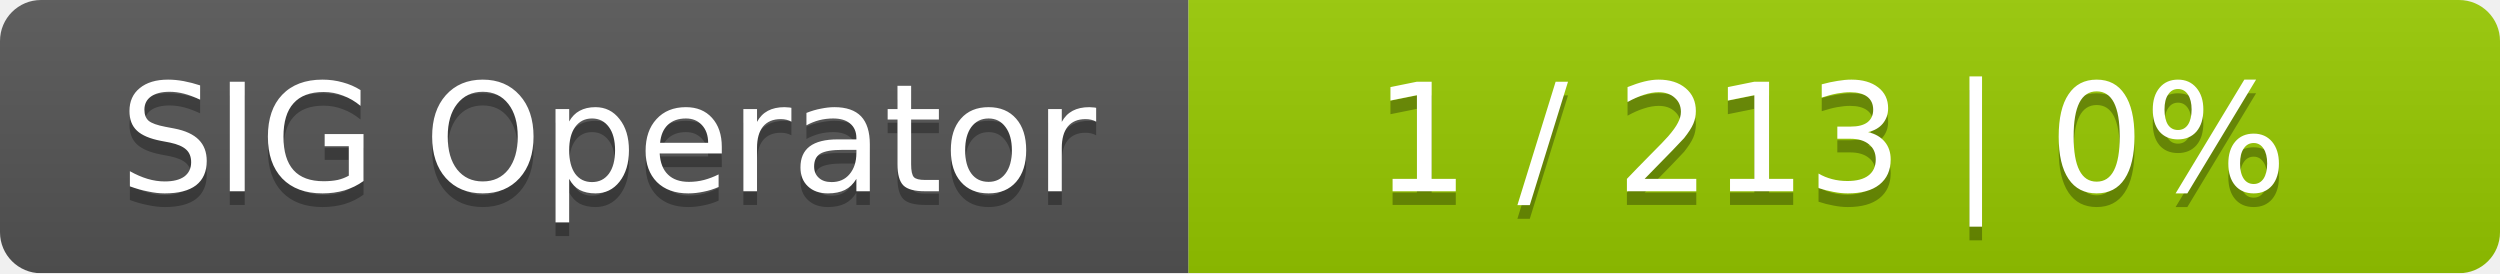
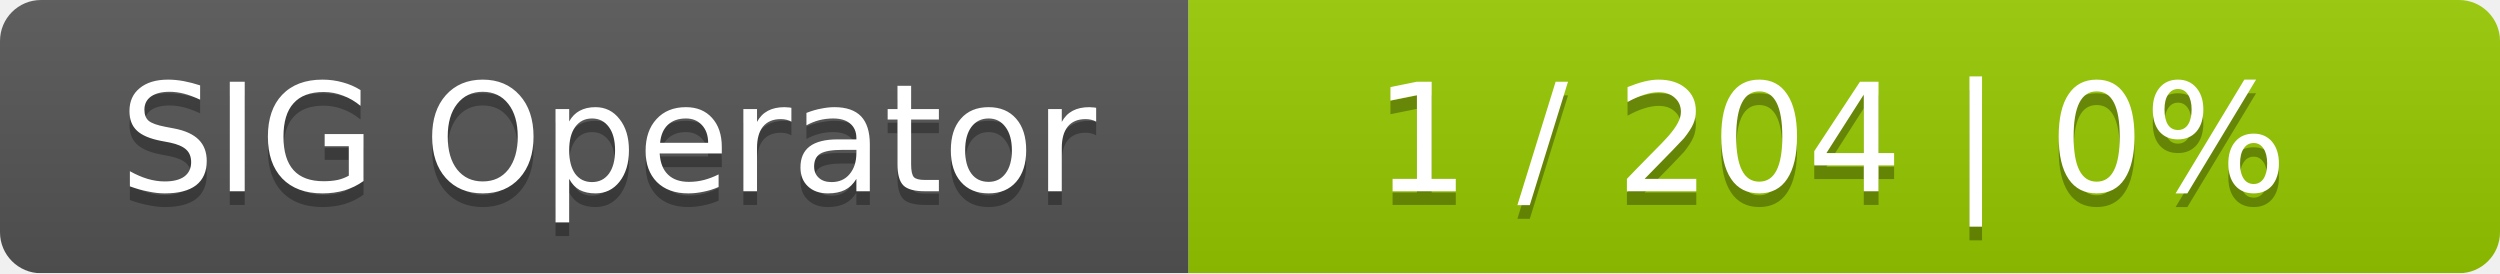
<svg xmlns="http://www.w3.org/2000/svg" width="183" height="20">
  <linearGradient id="smooth" x2="0" y2="100%">
    <stop offset="0" stop-color="#bbb" stop-opacity=".1" />
    <stop offset="1" stop-opacity=".1" />
  </linearGradient>
  <mask id="round">
    <rect width="183" height="20" rx="3" fill="#fff" />
  </mask>
  <g mask="url(#round)">
    <rect width="87" height="20" fill="#555" />
    <rect x="87" width="96" height="20" fill="#97ca00" />
    <rect width="183" height="20" fill="url(#smooth)" />
  </g>
  <g fill="#fff" text-anchor="middle" font-family="DejaVu Sans,Verdana,Geneva,sans-serif" font-size="11">
    <text x="44.5" y="15" fill="#010101" fill-opacity=".3">SIG Operator</text>
    <text x="44.5" y="14">SIG Operator</text>
-     <text x="134" y="15" fill="#010101" fill-opacity=".3">1 / 213    |    0%</text>
-     <text x="134" y="14">1 / 213    |    0%</text>
+     <text x="134" y="15" fill="#010101" fill-opacity=".3">1 / 204    |    0%</text>
+     <text x="134" y="14">1 / 204    |    0%</text>
  </g>
</svg>
